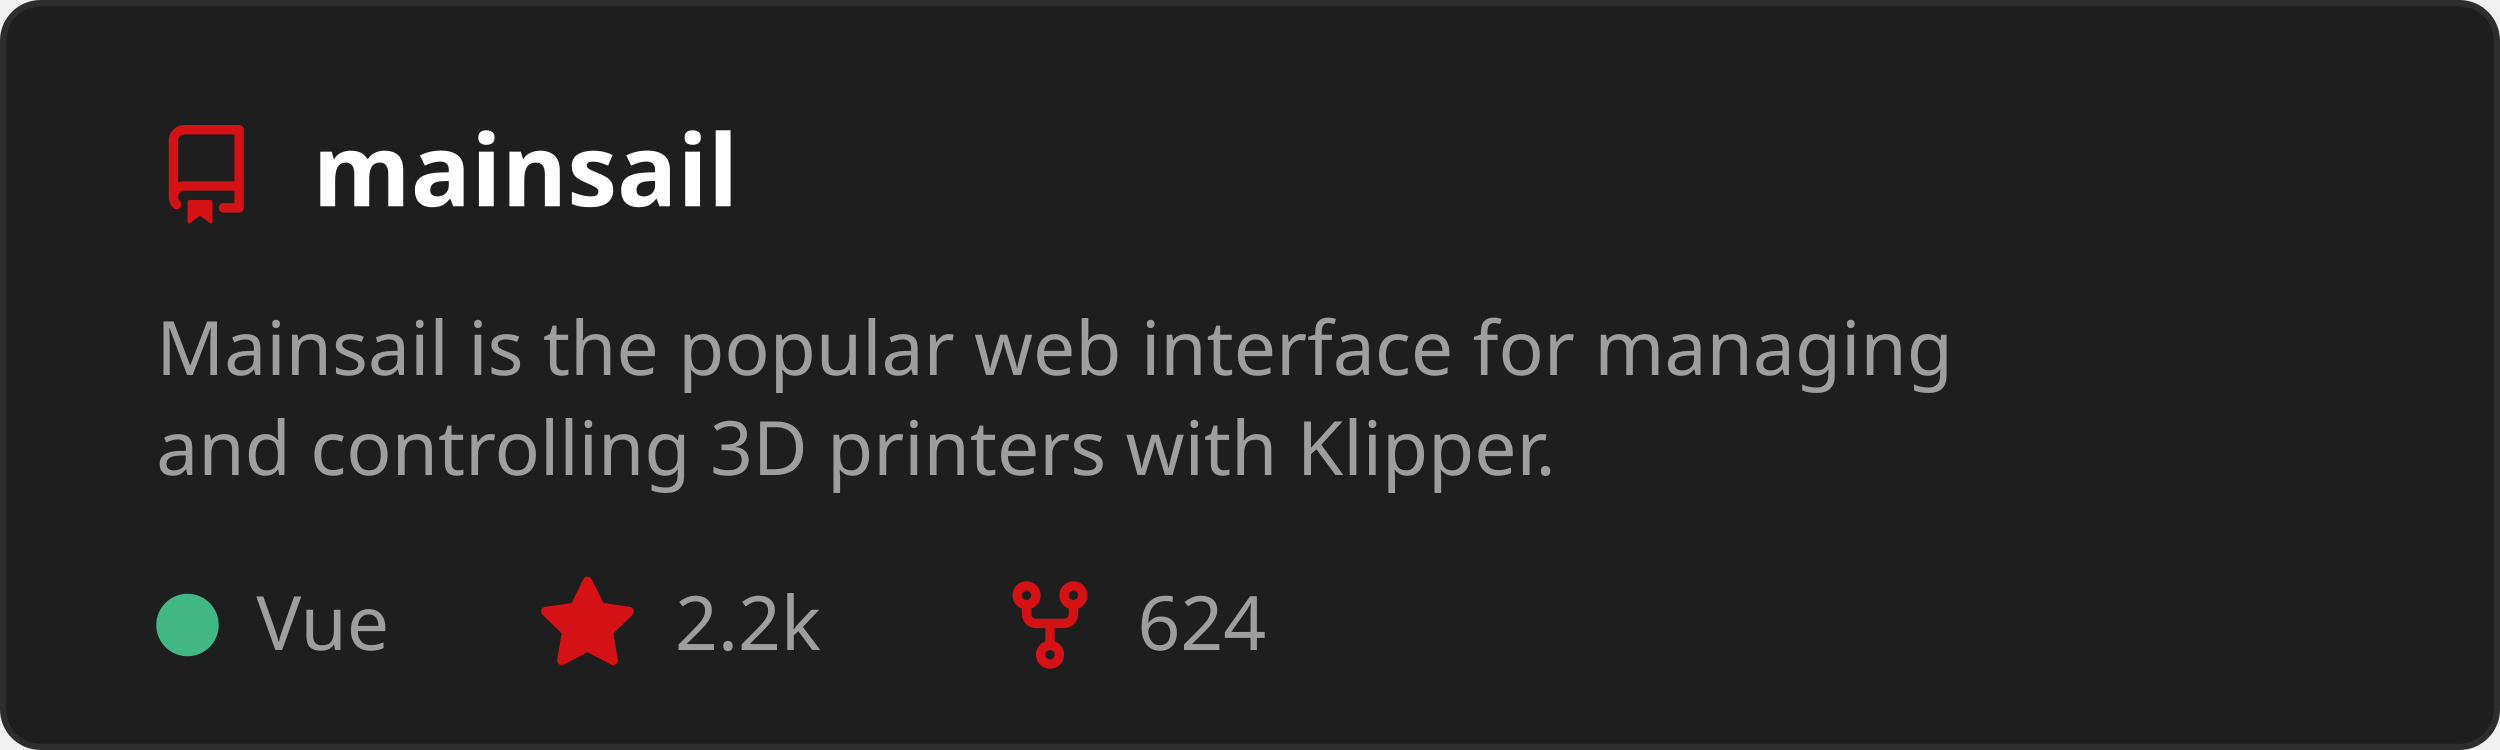
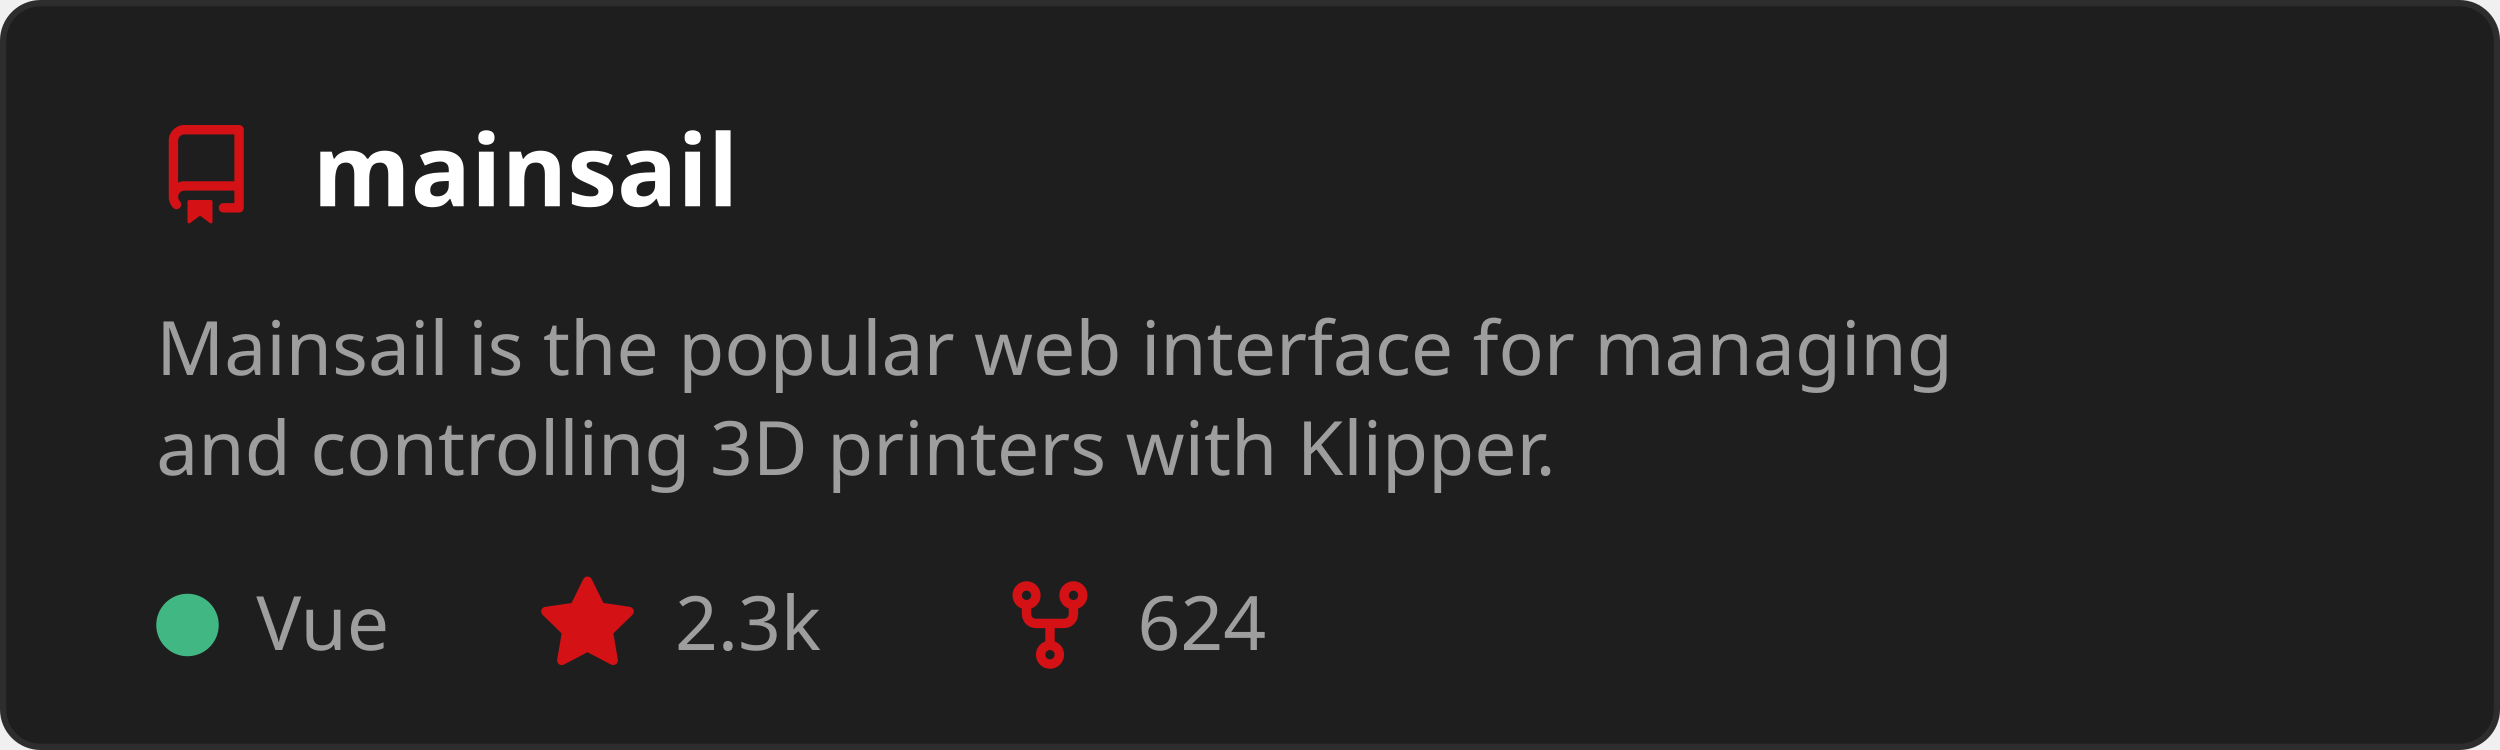
<svg xmlns="http://www.w3.org/2000/svg" width="400" height="120" viewBox="0 0 400 120" role="img" aria-labelledby="t">
  <style>
    text { font-family: 'Segoe UI', Ubuntu, Sans-Serif; }
    .title { fill: #ffffff; font-size: 16px; font-weight: 600; }
    .desc { fill: #9e9e9e; font-size: 12px; }
    .stat { fill: #9e9e9e; font-size: 12px; }
  </style>
  <rect x="0.5" y="0.5" width="399" height="119" rx="6" fill="#1e1e1e" stroke="#2d2d2d" />
  <g transform="translate(25,20)">
    <path d="M2 2.5A2.5 2.5 0 0 1 4.5 0h8.75a.75.75 0 0 1 .75.75v12.5a.75.75 0 0 1-.75.75h-2.5a.75.75 0 0 1 0-1.5h1.75v-2h-8a1 1 0 0 0-.714 1.7.75.75 0 1 1-1.072 1.05A2.495 2.495 0 0 1 2 11.5Zm10.5-1h-8a1 1 0 0 0-1 1v6.708A2.486 2.486 0 0 1 4.5 9h8ZM5 12.25a.25.25 0 0 1 .25-.25h3.5a.25.25 0 0 1 .25.25v3.25a.25.25 0 0 1-.4.2l-1.45-1.087a.249.249 0 0 0-.3 0L5.4 15.7a.25.25 0 0 1-.4-.2Z" fill="#D41216" />
  </g>
  <text x="50" y="33" class="title">mainsail</text>
  <text x="25" y="60" class="desc">
    <tspan x="25" dy="0">Mainsail is the popular web interface for managing</tspan>
    <tspan x="25" dy="16">and controlling 3D printers with Klipper.</tspan>
  </text>
  <circle cx="30" cy="100" r="5" fill="#41b883" />
  <text x="41" y="104" class="stat">Vue</text>
  <g transform="translate(86,92)">
    <path d="M8 .25a.75.75 0 0 1 .673.418l1.882 3.815 4.21.612a.75.75 0 0 1 .416 1.279l-3.046 2.97.719 4.192a.751.751 0 0 1-1.088.791L8 12.347l-3.766 1.98a.75.75 0 0 1-1.088-.79l.72-4.194L.818 6.374a.75.75 0 0 1 .416-1.28l4.21-.611L7.327.668A.75.75 0 0 1 8 .25Z" fill="#D41216" />
  </g>
-   <text x="108" y="104" class="stat">2.2k</text>
+   <text x="108" y="104" class="stat">2.3k</text>
  <g transform="translate(160,92)">
    <path d="M5 5.372v.878c0 .414.336.75.75.75h4.5a.75.75 0 0 0 .75-.75v-.878a2.25 2.25 0 1 1 1.5 0v.878a2.25 2.25 0 0 1-2.25 2.25h-1.5v2.128a2.251 2.251 0 1 1-1.5 0V8.5h-1.5A2.25 2.25 0 0 1 3.5 6.25v-.878a2.25 2.25 0 1 1 1.5 0ZM5 3.25a.75.75 0 1 0-1.5 0 .75.75 0 0 0 1.5 0Zm6.75.75a.75.75 0 1 0 0-1.5.75.75 0 0 0 0 1.5Zm-3 8.75a.75.75 0 1 0-1.5 0 .75.75 0 0 0 1.5 0Z" fill="#D41216" />
  </g>
  <text x="182" y="104" class="stat">624</text>
</svg>
